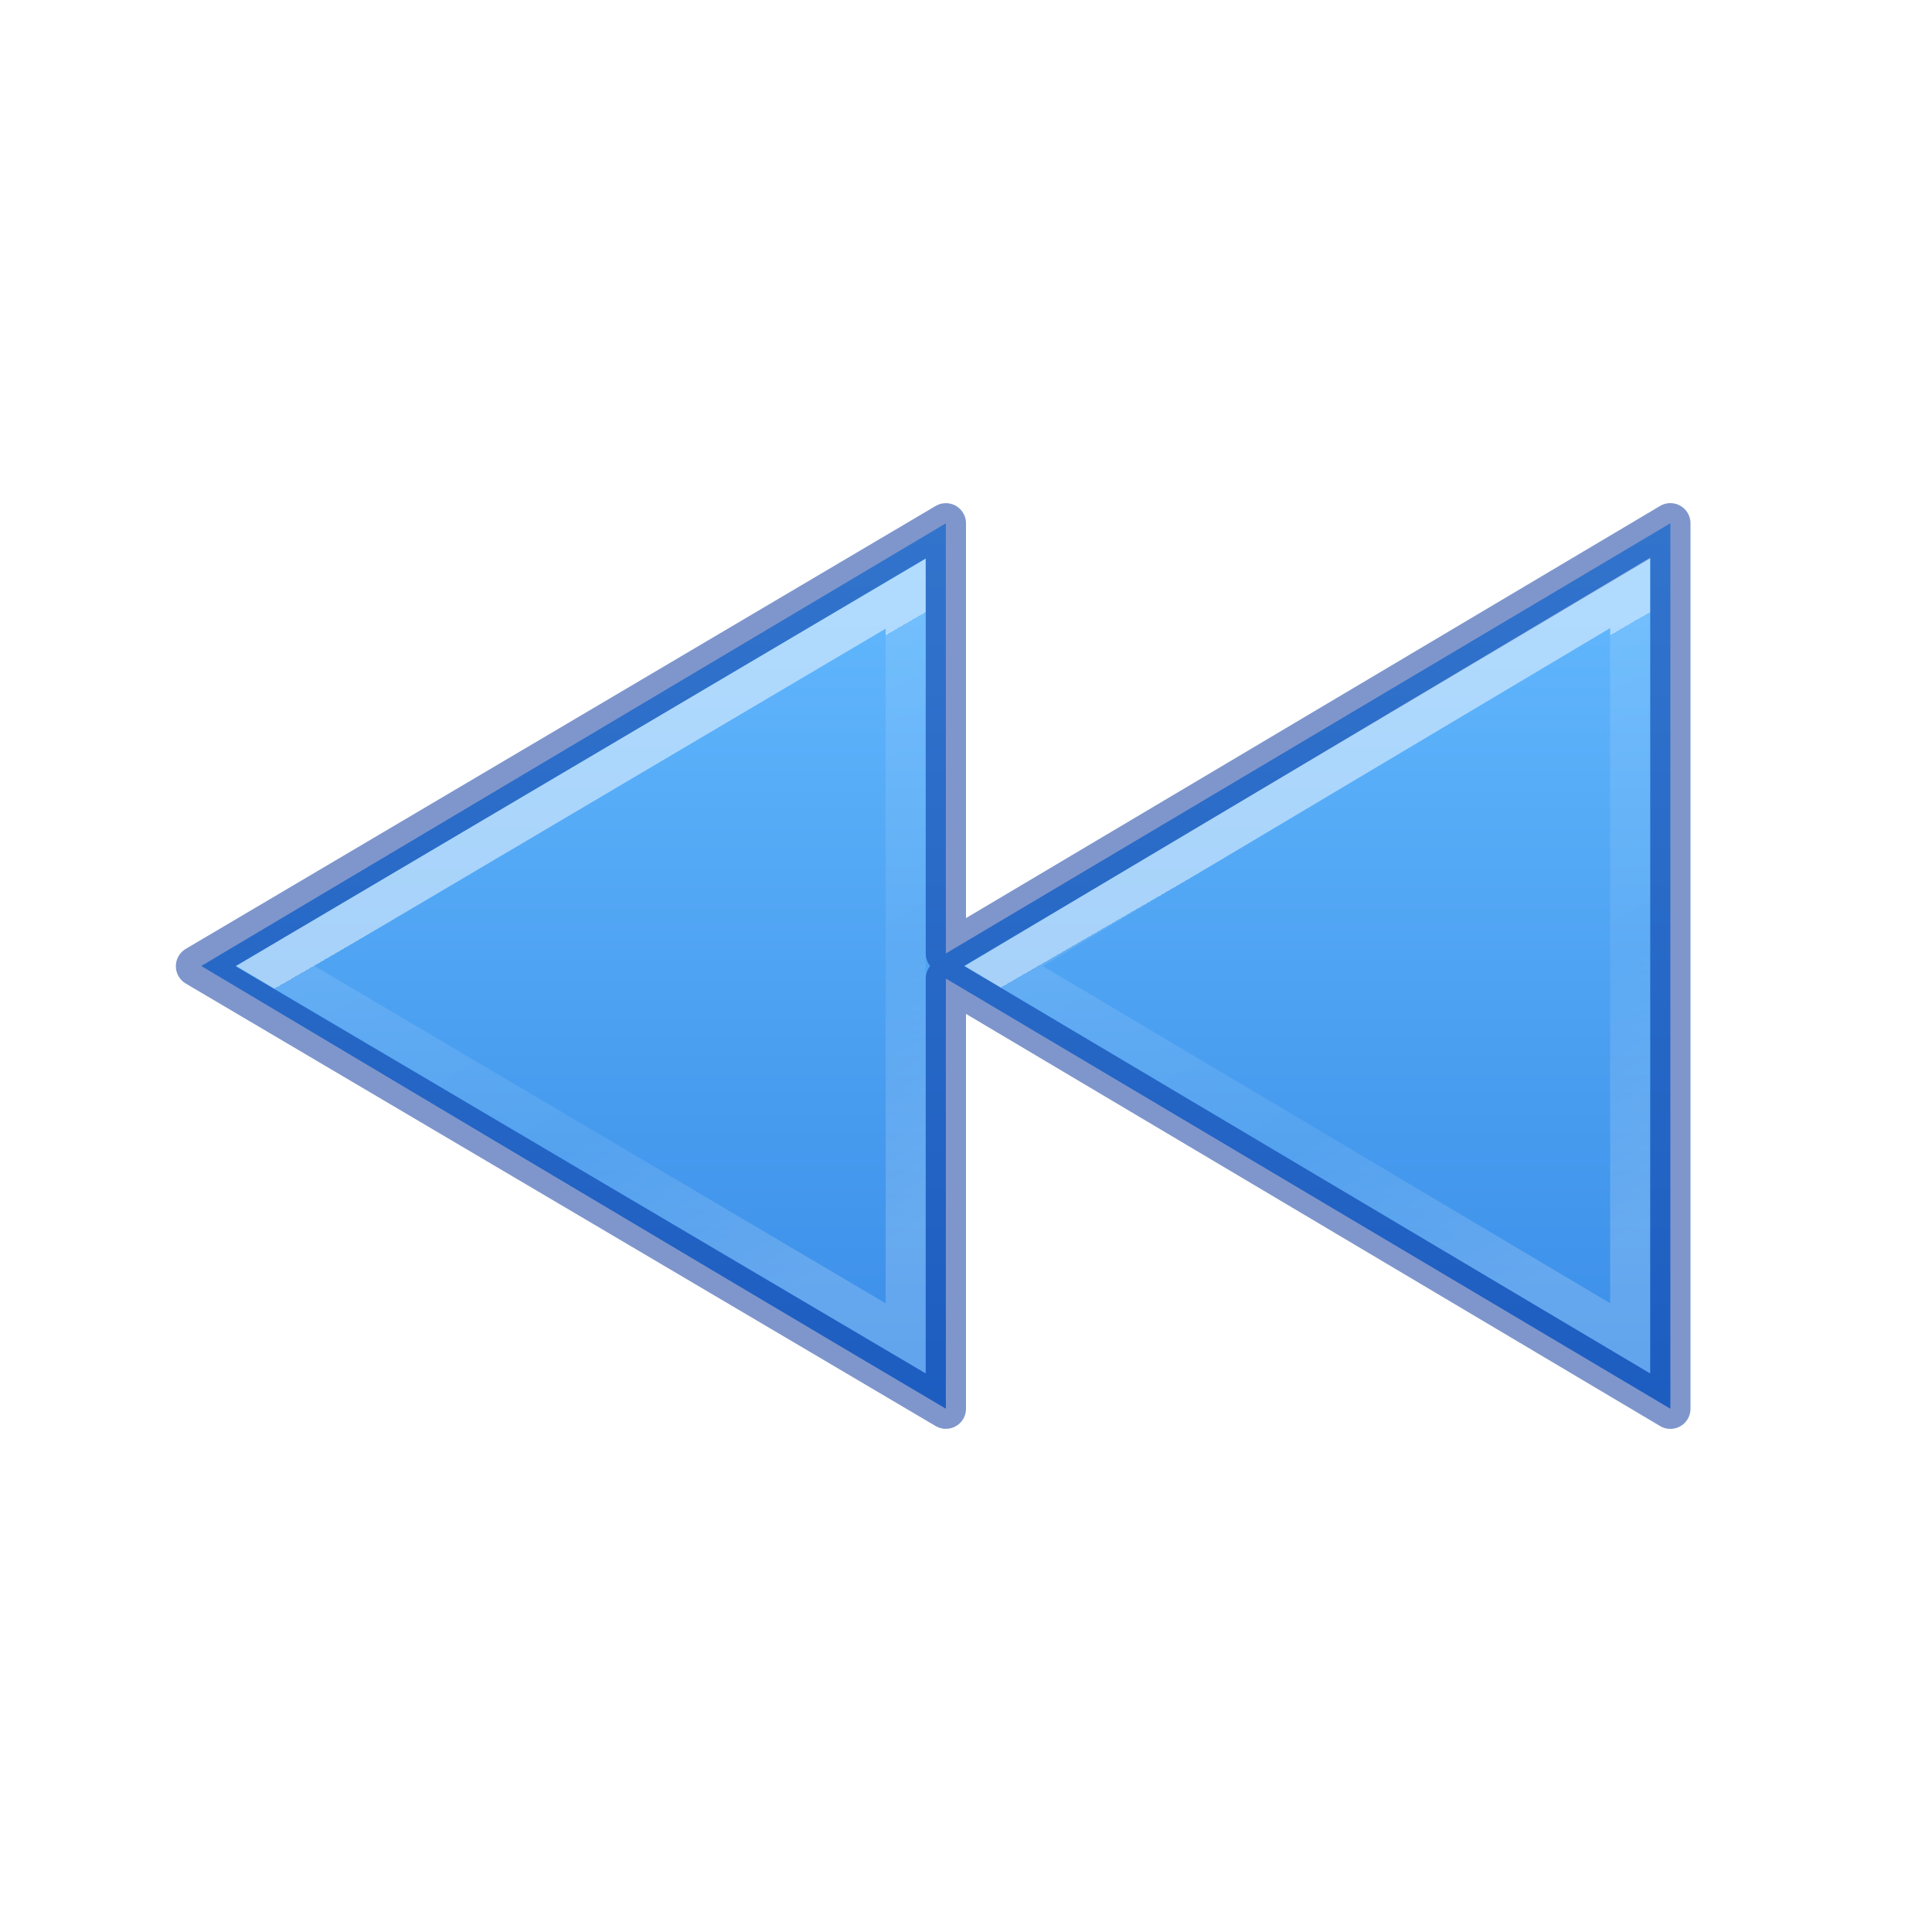
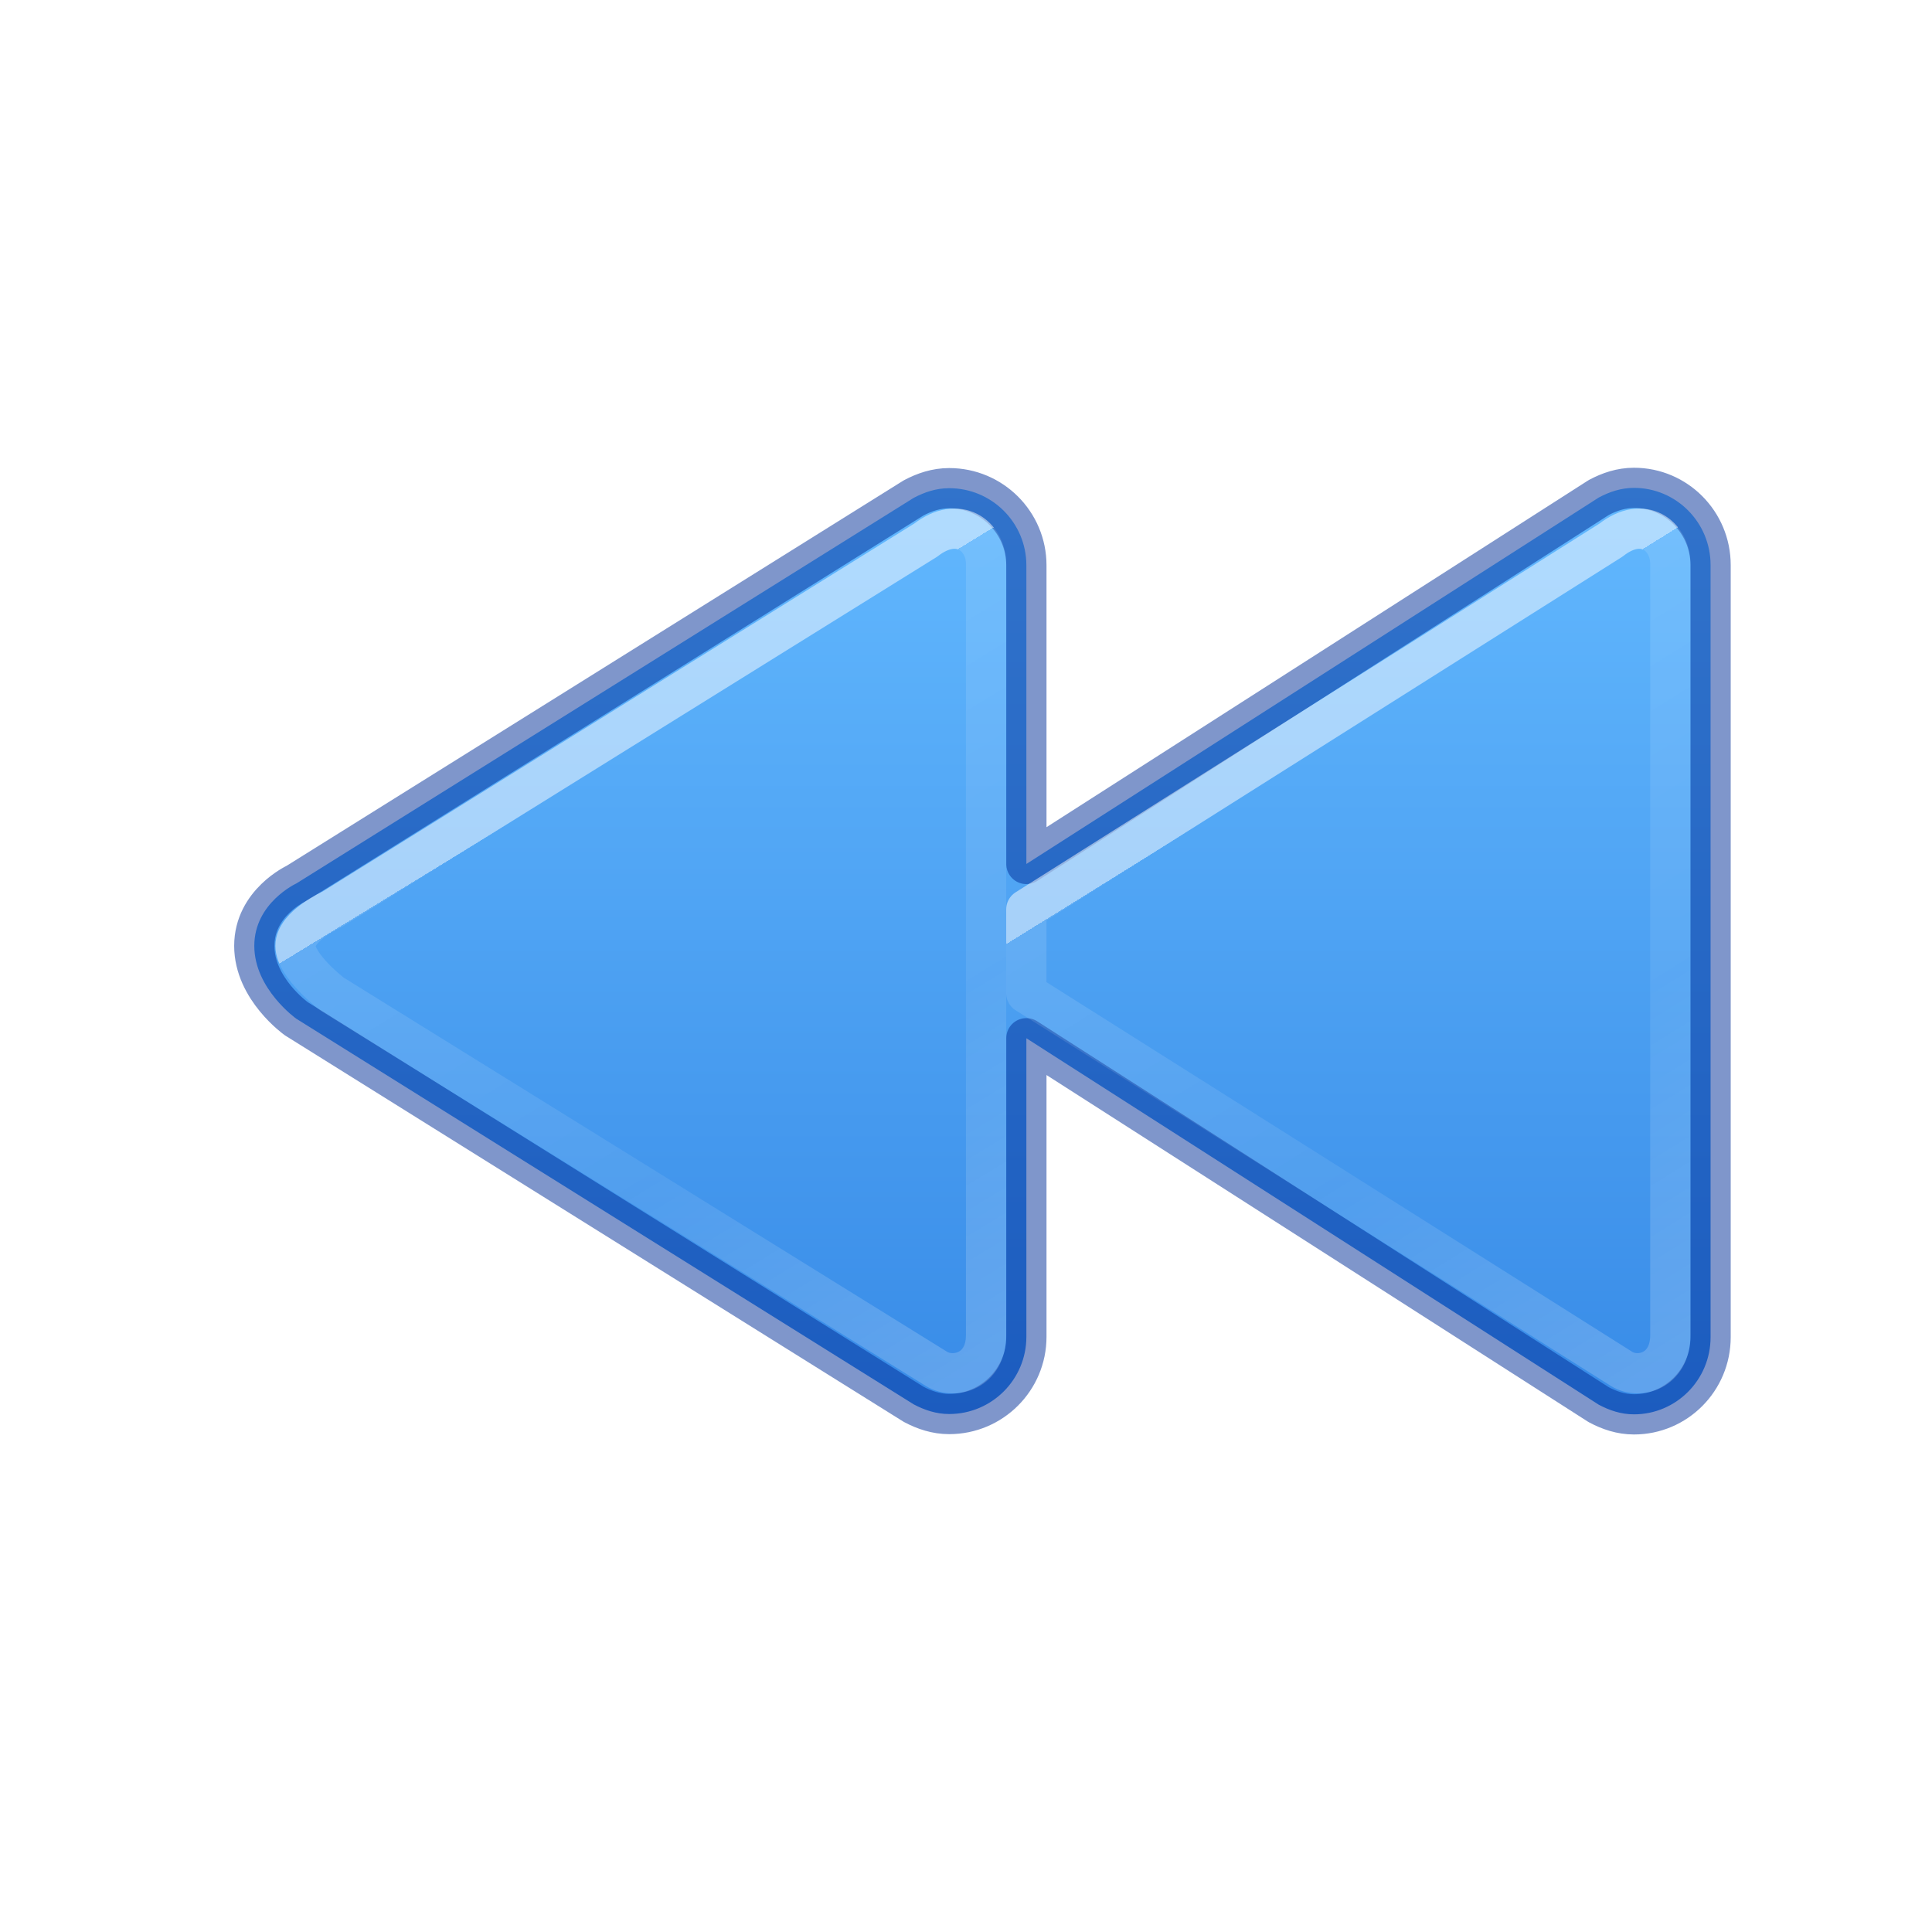
<svg xmlns="http://www.w3.org/2000/svg" xmlns:xlink="http://www.w3.org/1999/xlink" version="1.1" width="48" height="48" id="svg2418">
  <defs id="defs2420">
+     <linearGradient id="linearGradient1032">
+       <stop offset="0" style="stop-color:#ffffff;stop-opacity:1" id="stop1024" />
+       <stop offset="0" style="stop-color:#ffffff;stop-opacity:0.235" id="stop1026" />
+       <stop offset="0.539" style="stop-color:#ffffff;stop-opacity:0.157" id="stop1028" />
+       <stop offset="1" style="stop-color:#ffffff;stop-opacity:0.392" id="stop1030" />
+     </linearGradient>
    <linearGradient id="linearGradient4275">
      <stop id="stop4277" style="stop-color:#ffffff;stop-opacity:1" offset="0" />
      <stop id="stop4279" style="stop-color:#ffffff;stop-opacity:0.235" offset="0" />
      <stop id="stop4281" style="stop-color:#ffffff;stop-opacity:0.157" offset="0.539" />
      <stop id="stop4283" style="stop-color:#ffffff;stop-opacity:0.392" offset="1" />
    </linearGradient>
-     <linearGradient y2="3233.391" x2="2035.165" y1="3214.641" x1="2035.165" gradientTransform="matrix(-1.609876,0,0,1.233557,3302.089,-3952.655)" gradientUnits="userSpaceOnUse" id="linearGradient4219" xlink:href="#linearGradient4382" />
    <linearGradient id="linearGradient4382">
      <stop id="stop4384" style="stop-color:#64baff;stop-opacity:1" offset="0" />
      <stop id="stop4386" style="stop-color:#3689e6;stop-opacity:1" offset="1" />
    </linearGradient>
-     <linearGradient y2="33.649" x2="26.024" y1="27.201" x1="30.158" gradientTransform="matrix(-1.849573,0,0,1.669761,69.34458,-24.7593)" gradientUnits="userSpaceOnUse" id="linearGradient4273" xlink:href="#linearGradient4275" />
-     <linearGradient y2="33.649" x2="26.024" y1="27.201" x1="30.158" gradientTransform="matrix(-1.849573,0,0,1.669761,87.34458,-24.7593)" gradientUnits="userSpaceOnUse" id="linearGradient4273-1" xlink:href="#linearGradient4275" />
+     <linearGradient xlink:href="#linearGradient1032" id="linearGradient4273-1-6-8-3-27" gradientUnits="userSpaceOnUse" gradientTransform="matrix(-2.018877,0,0,1.861512,75.63155,-29.41752)" x1="31.089" y1="26.72" x2="25.988" y2="34.416" />
+     <linearGradient y2="34.416" x2="25.988" y1="26.72" x1="31.089" gradientTransform="matrix(-1.986345,0,0,1.861512,91.80763,-29.41752)" gradientUnits="userSpaceOnUse" id="linearGradient4273-1-6-8-3-27-6" xlink:href="#linearGradient4275" />
+     <linearGradient gradientTransform="matrix(-1.918161,0,0,1.916818,49.47665,0.627724)" gradientUnits="userSpaceOnUse" y2="18.522" x2="11.566" y1="5.464" x1="11.566" id="linearGradient873" xlink:href="#linearGradient4382" />
  </defs>
-   <path style="color:#000000;clip-rule:nonzero;display:inline;overflow:visible;visibility:visible;opacity:0.99;isolation:auto;mix-blend-mode:normal;color-interpolation:sRGB;color-interpolation-filters:linearRGB;solid-color:#000000;solid-opacity:1;fill:url(#linearGradient4219);fill-opacity:1;fill-rule:nonzero;stroke:none;stroke-width:1;stroke-linecap:butt;stroke-linejoin:miter;stroke-miterlimit:4;stroke-dasharray:none;stroke-dashoffset:0;stroke-opacity:1;marker:none;color-rendering:auto;image-rendering:auto;shape-rendering:auto;text-rendering:auto;enable-background:accumulate" id="path2339-3" d="m 23.5,34.999 0,-10.687 18,10.688 0,-22 -18,10.688 0,-10.687 L 5,24 c 0,0 12.58,7.503 18.499,10.999 z" />
-   <path style="color:#000000;clip-rule:nonzero;display:inline;overflow:visible;visibility:visible;opacity:0.5;isolation:auto;mix-blend-mode:normal;color-interpolation:sRGB;color-interpolation-filters:linearRGB;solid-color:#000000;solid-opacity:1;fill:none;fill-opacity:1;fill-rule:nonzero;stroke:#002e99;stroke-width:1;stroke-linecap:round;stroke-linejoin:round;stroke-miterlimit:4;stroke-dasharray:none;stroke-dashoffset:0;stroke-opacity:1;marker:none;color-rendering:auto;image-rendering:auto;shape-rendering:auto;text-rendering:auto;enable-background:accumulate" id="path2339" d="m 4.869,24.005 18.631,10.994 0,-10.687 18,10.688 0,-22 -18,10.688 0,-10.687 z" />
-   <path id="path4271" d="m 22.5,33.25 0,-18.5 -15.661,9.25 z" style="color:#000000;clip-rule:nonzero;display:inline;overflow:visible;visibility:visible;opacity:0.5;isolation:auto;mix-blend-mode:normal;color-interpolation:sRGB;color-interpolation-filters:linearRGB;solid-color:#000000;solid-opacity:1;fill:none;fill-opacity:1;fill-rule:nonzero;stroke:url(#linearGradient4273);stroke-width:0.992;stroke-linecap:butt;stroke-linejoin:miter;stroke-miterlimit:4;stroke-dasharray:none;stroke-dashoffset:0;stroke-opacity:1;marker:none;color-rendering:auto;image-rendering:auto;shape-rendering:auto;text-rendering:auto;enable-background:accumulate" />
-   <path id="path4271-3" d="m 40.5,33.251 0,-18.519 -15.566,9.268 z" style="color:#000000;clip-rule:nonzero;display:inline;overflow:visible;visibility:visible;opacity:0.5;isolation:auto;mix-blend-mode:normal;color-interpolation:sRGB;color-interpolation-filters:linearRGB;solid-color:#000000;solid-opacity:1;fill:none;fill-opacity:1;fill-rule:nonzero;stroke:url(#linearGradient4273-1);stroke-width:0.992;stroke-linecap:butt;stroke-linejoin:miter;stroke-miterlimit:4;stroke-dasharray:none;stroke-dashoffset:0;stroke-opacity:1;marker:none;color-rendering:auto;image-rendering:auto;shape-rendering:auto;text-rendering:auto;enable-background:accumulate" />
+   <path d="m 40.595,12.121 c 1.052,0 1.904,0.859 1.904,1.918 v 19.182 c 0,1.059 -0.852,1.918 -1.904,1.918 -0.321,0 -0.61,-0.099 -0.875,-0.24 L 25.5,25.795 v 7.418 c 0,1.059 -0.859,1.918 -1.918,1.918 -0.323,0 -0.614,-0.099 -0.881,-0.24 L 7.363,25.311 c 0,0 -1.045,-0.741 -1.045,-1.811 0,-1.07 1.045,-1.551 1.045,-1.551 l 15.338,-9.58 c 0.267,-0.141 0.558,-0.24 0.881,-0.24 1.059,0 1.918,0.857 1.918,1.916 v 7.42 l 14.221,-9.104 c 0.265,-0.141 0.554,-0.24 0.875,-0.24 z" style="font-variation-settings:normal;vector-effect:none;fill:url(#linearGradient873);fill-opacity:1;stroke:#002e99;stroke-width:1;stroke-linecap:round;stroke-linejoin:round;stroke-miterlimit:4;stroke-dasharray:none;stroke-dashoffset:0;stroke-opacity:0.5;marker:none;stop-color:#000000" id="path980-3-2" />
+   <path id="path4271-3-1-2-5-6" d="m 24.499,14.011 c 0,-0.69 -0.678,-1.229 -1.499,-0.592 L 8.25,22.592 c 0,0 -0.909,0.408 -0.909,0.908 0,0.5 0.909,1.198 0.909,1.198 l 15.024,9.316 c 0.437,0.261 1.225,0.052 1.225,-0.846 z" style="color:#000000;clip-rule:nonzero;display:inline;overflow:visible;visibility:visible;opacity:0.5;isolation:auto;mix-blend-mode:normal;color-interpolation:sRGB;color-interpolation-filters:linearRGB;solid-color:#000000;solid-opacity:1;fill:none;fill-opacity:1;fill-rule:nonzero;stroke:url(#linearGradient4273-1-6-8-3-27);stroke-width:1;stroke-linecap:butt;stroke-linejoin:round;stroke-miterlimit:4;stroke-dasharray:none;stroke-dashoffset:0;stroke-opacity:1;marker:none;color-rendering:auto;image-rendering:auto;shape-rendering:auto;text-rendering:auto;enable-background:accumulate" />
+   <path style="color:#000000;clip-rule:nonzero;display:inline;overflow:visible;visibility:visible;opacity:0.5;isolation:auto;mix-blend-mode:normal;color-interpolation:sRGB;color-interpolation-filters:linearRGB;solid-color:#000000;solid-opacity:1;fill:none;fill-opacity:1;fill-rule:nonzero;stroke:url(#linearGradient4273-1-6-8-3-27-6);stroke-width:1;stroke-linecap:butt;stroke-linejoin:round;stroke-miterlimit:4;stroke-dasharray:none;stroke-dashoffset:0;stroke-opacity:1;marker:none;color-rendering:auto;image-rendering:auto;shape-rendering:auto;text-rendering:auto;enable-background:accumulate" d="m 41.499,14.011 c 0,-0.69 -0.667,-1.229 -1.475,-0.592 l -14.525,9.173 v 2.085 l 14.795,9.337 c 0.43,0.261 1.205,0.052 1.205,-0.846 z" id="path4271-3-1-2-5-6-9" />
</svg>
